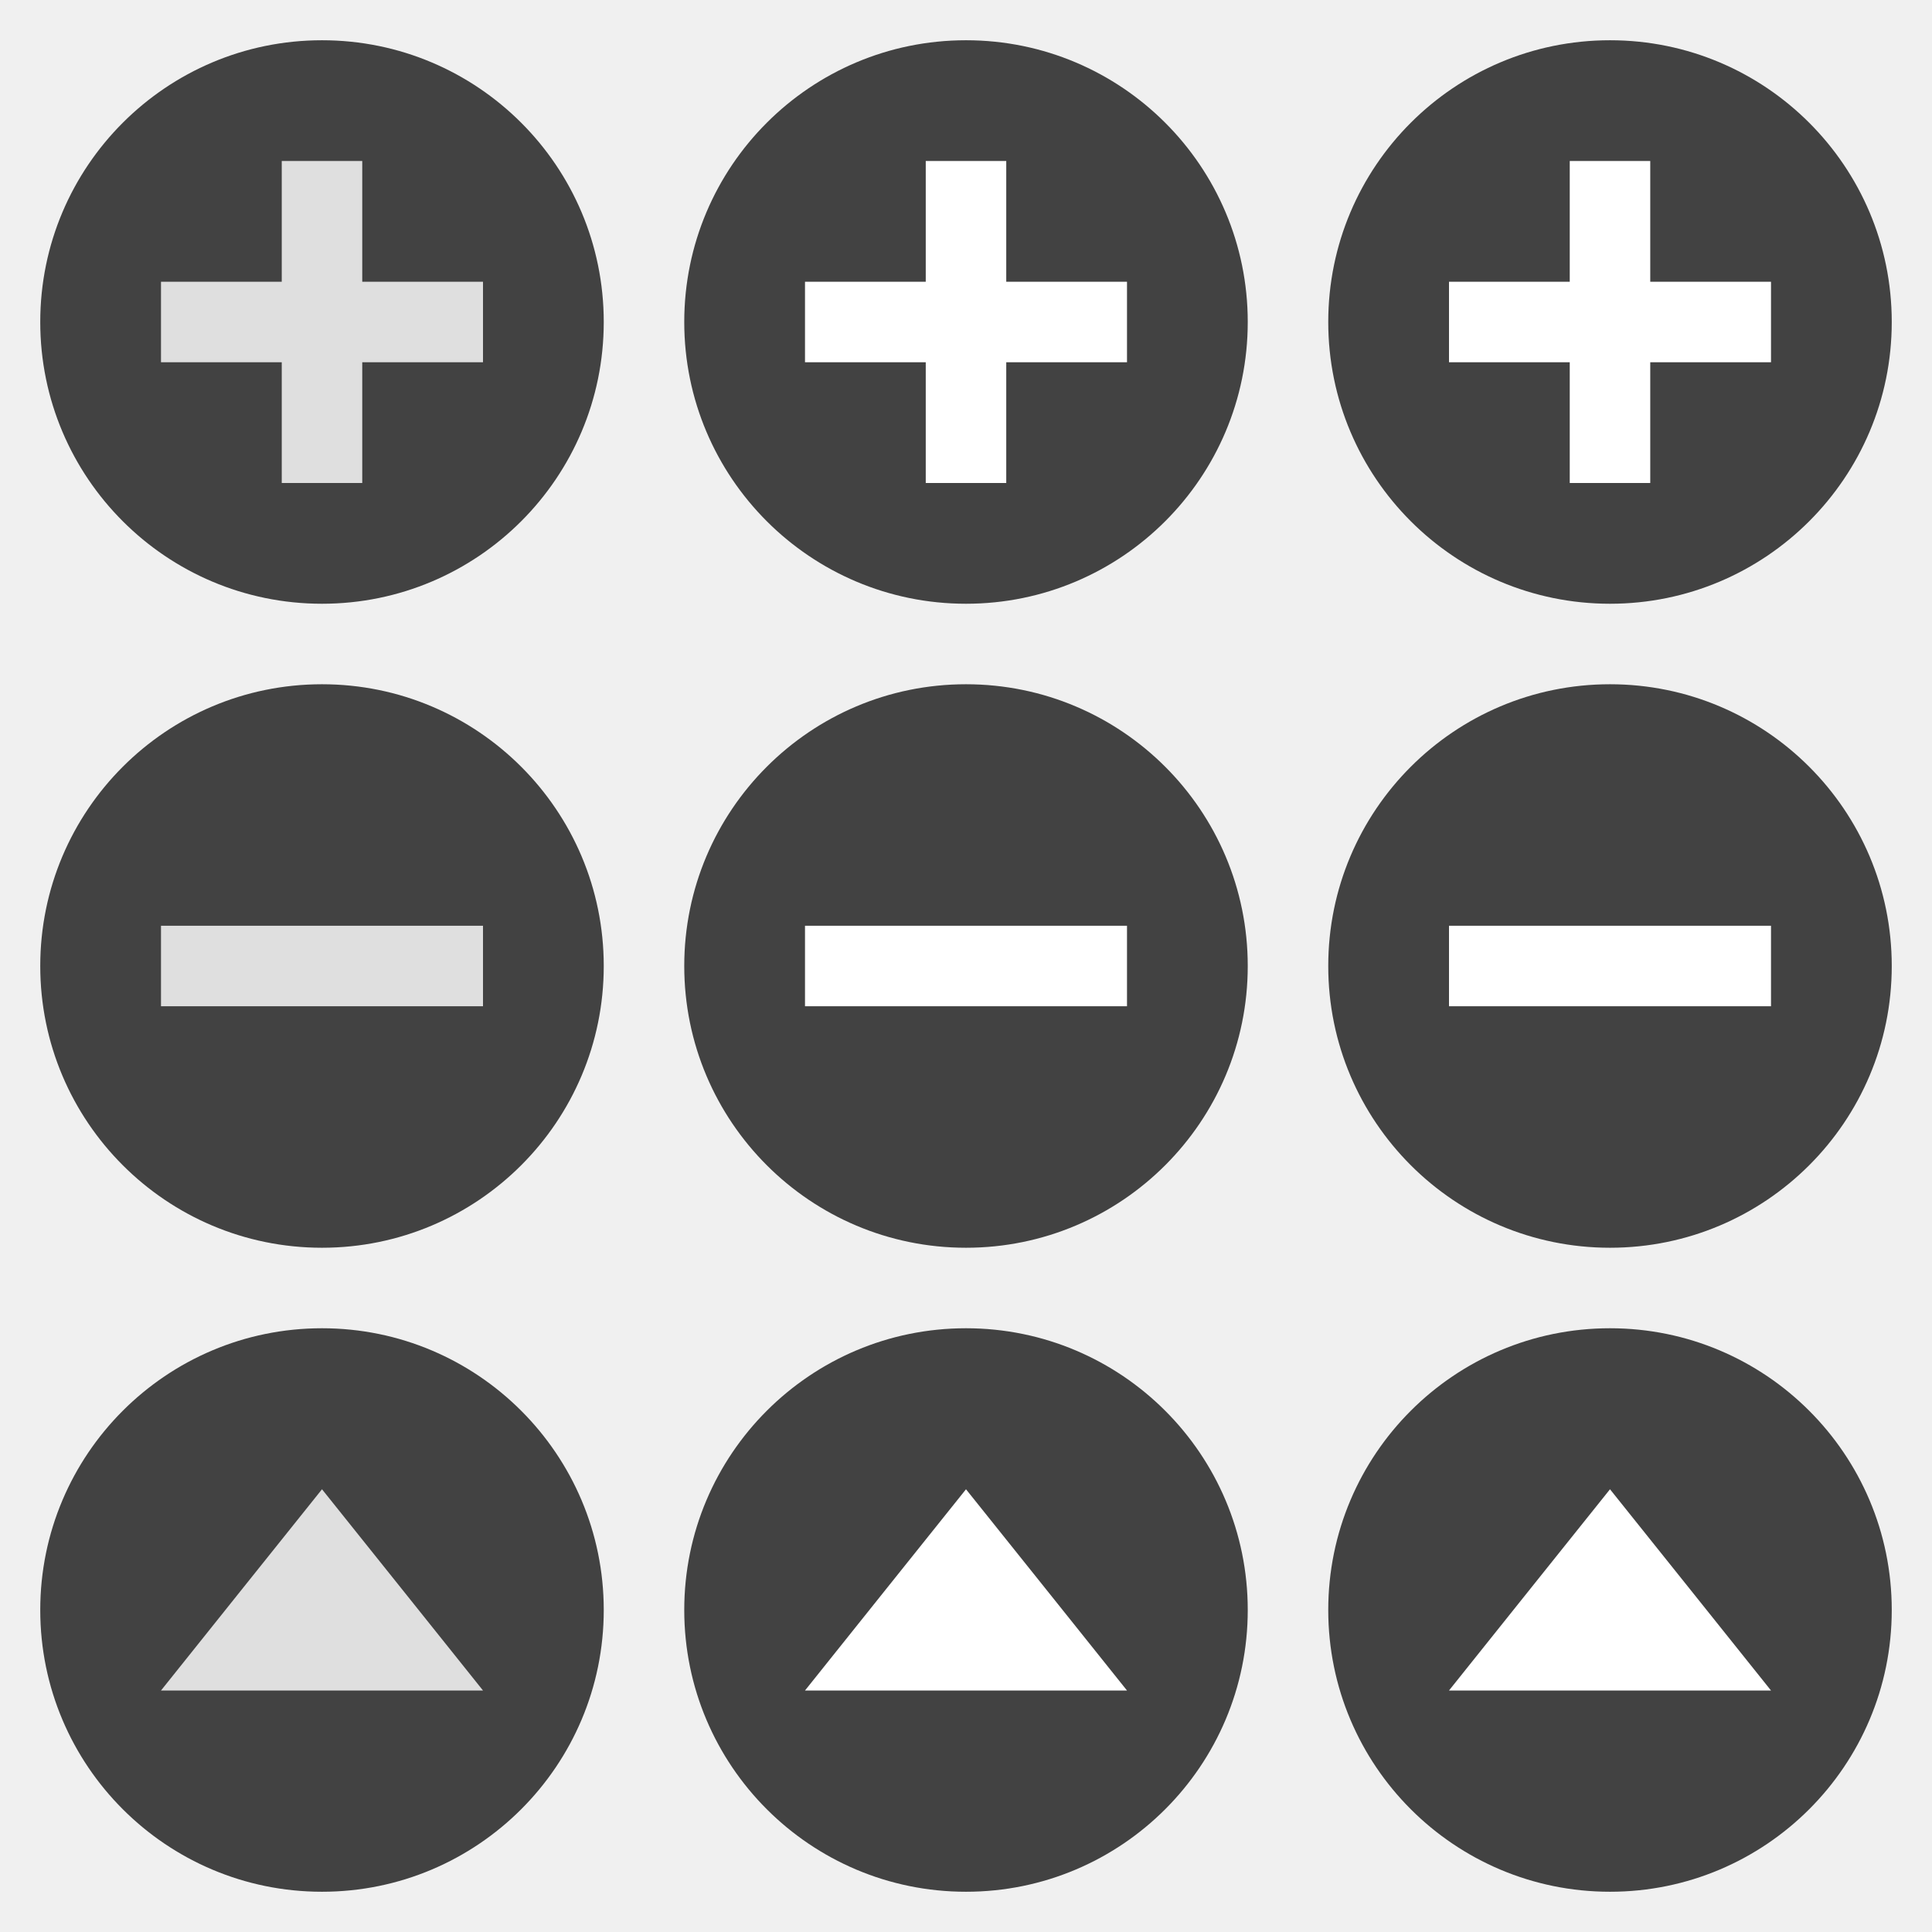
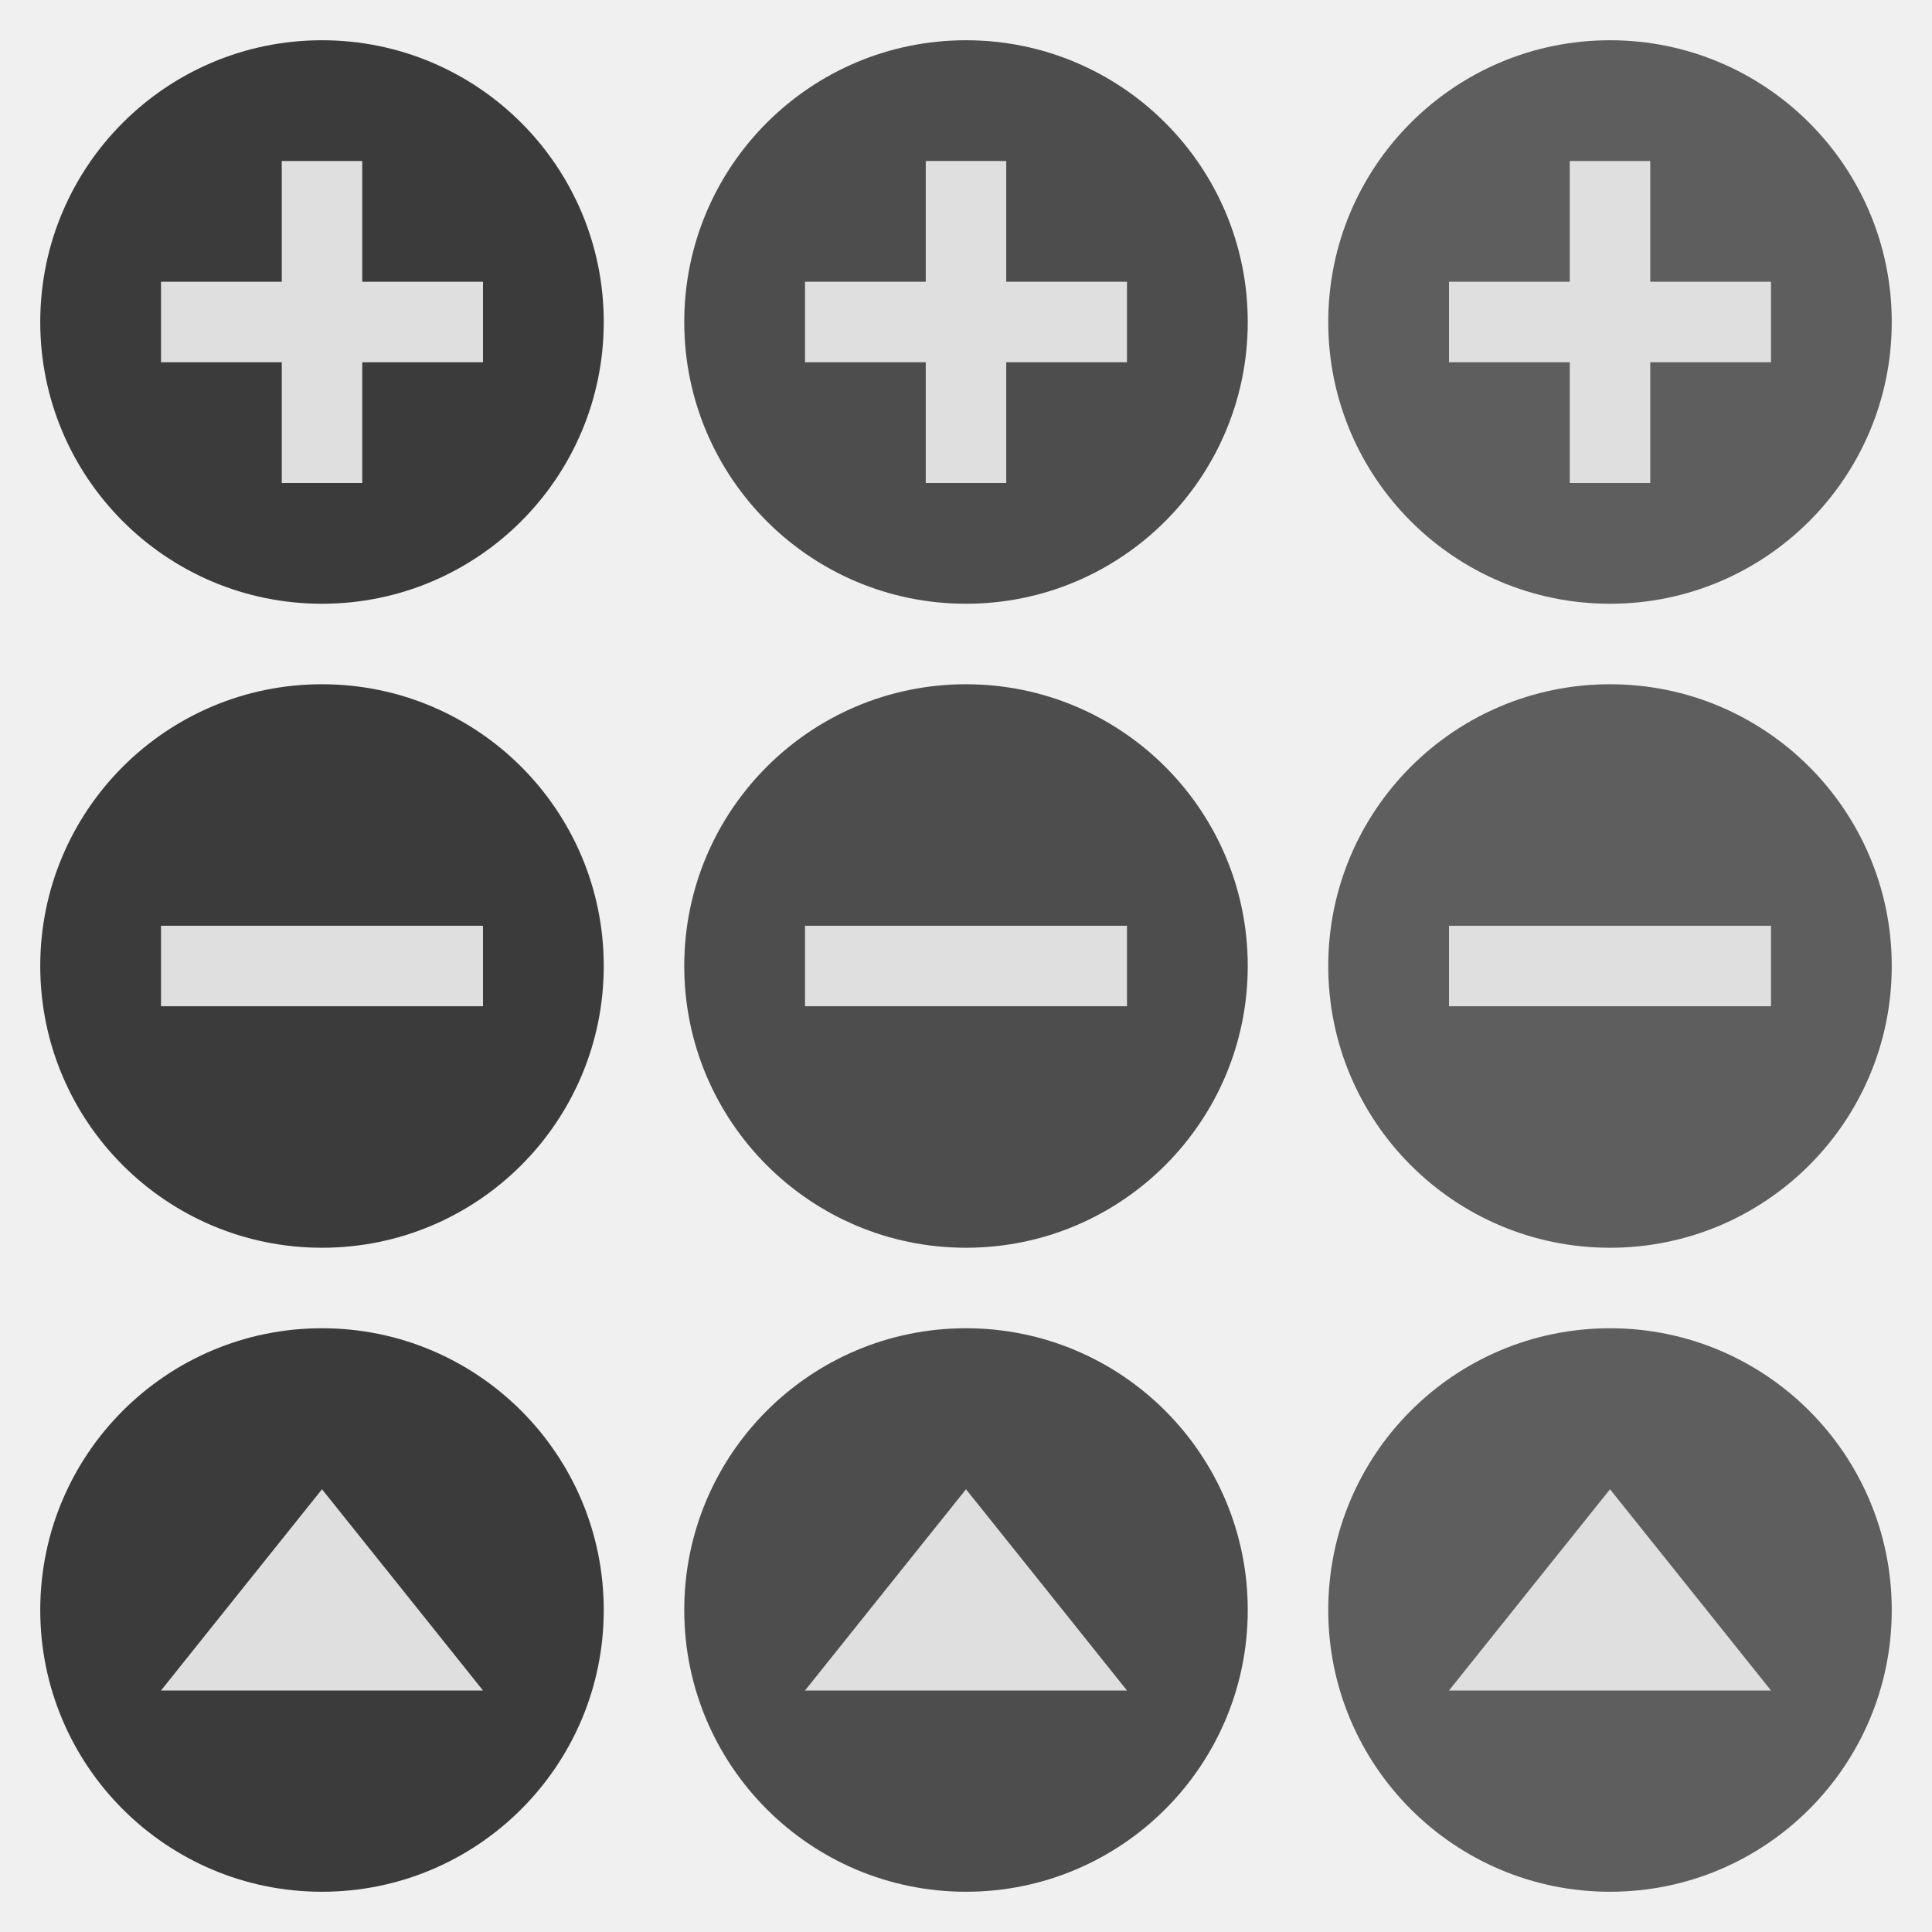
- <svg xmlns="http://www.w3.org/2000/svg" width="48" height="48" version="1.1">
-   <g id="remove-normal" transform="translate(0,-18)">
-     <rect style="opacity:0.001" width="16" height="16" x="0" y="34" />
-     <path style="fill:#424242" d="m 15,42 a 7,7 0 0 1 -7,7 7,7 0 0 1 -7,-7 7,7 0 0 1 7,-7 7,7 0 0 1 7,7 z" />
-     <rect style="fill:#dfdfdf" width="2" height="8" x="41" y="-12" transform="rotate(90)" />
+ <svg xmlns="http://www.w3.org/2000/svg" id="svg71" width="48" height="48" version="1.1">
+   <g id="16-16-remove-normal" transform="translate(0,-18)">
+     <rect id="rect2" style="opacity:0.001" width="16" height="16" x="0" y="34" />
+     <path id="path4" style="fill:#3b3b3b" d="m 15,42 a 7,7 0 0 1 -7,7 7,7 0 0 1 -7,-7 7,7 0 0 1 7,-7 7,7 0 0 1 7,7 z" />
+     <rect id="rect6" style="fill:#dfdfdf" width="2" height="8" x="41" y="-12" transform="rotate(90)" />
  </g>
-   <g id="add-normal" transform="translate(0,-18)">
-     <rect style="opacity:0.001" width="16" height="16" x="0" y="18" />
-     <path style="fill:#424242" d="m 15,26 a 7,7 0 0 1 -7,7 7,7 0 0 1 -7,-7 7,7 0 0 1 7,-7 7,7 0 0 1 7,7 z" />
-     <rect style="fill:#dfdfdf" width="2" height="8" x="7" y="22" />
-     <rect style="fill:#dfdfdf" width="2" height="8" x="25" y="-12" transform="rotate(90)" />
+   <g id="16-16-add-normal" transform="translate(0,-18)">
+     <rect id="rect9" style="opacity:0.001" width="16" height="16" x="0" y="18" />
+     <path id="path11" style="fill:#3b3b3b" d="m 15,26 a 7,7 0 0 1 -7,7 7,7 0 0 1 -7,-7 7,7 0 0 1 7,-7 7,7 0 0 1 7,7 z" />
+     <path id="rect13" style="fill:#dfdfdf" transform="translate(0,18)" d="M 7 4 L 7 7 L 4 7 L 4 9 L 7 9 L 7 12 L 9 12 L 9 9 L 12 9 L 12 7 L 9 7 L 9 4 L 7 4 z" />
  </g>
-   <g id="open-normal" transform="translate(0,-18)">
-     <rect style="opacity:0.001" width="16" height="16" x="0" y="50" />
-     <path style="fill:#424242" d="m 15,58 a 7,7 0 0 1 -7,7 7,7 0 0 1 -7,-7 7,7 0 0 1 7,-7 7,7 0 0 1 7,7 z" />
-     <path style="fill:#dfdfdf" transform="matrix(1.075568,0,0,0.7762244,-0.9068181,26.62235)" d="M 8.281,36.559 10.141,39.779 12,43 l -3.719,0 -3.719,0 1.859,-3.221 z" />
+   <g id="16-16-open-normal" transform="translate(0,-18)">
+     <rect id="rect18" style="opacity:0.001" width="16" height="16" x="0" y="50" />
+     <path id="path20" style="fill:#3b3b3b" d="m 15,58 a 7,7 0 0 1 -7,7 7,7 0 0 1 -7,-7 7,7 0 0 1 7,-7 7,7 0 0 1 7,7 z" />
+     <path id="path22" style="fill:#dfdfdf" transform="matrix(1.075568,0,0,0.7762244,-0.9068181,26.62235)" d="M 8.281,36.559 10.141,39.779 12,43 H 8.281 4.562 l 1.859,-3.221 z" />
  </g>
-   <g id="remove-hover" transform="translate(16,-18)">
-     <rect style="opacity:0.001" width="16" height="16" x="0" y="34" />
-     <path style="fill:#424242" d="m 15,42 a 7,7 0 0 1 -7,7 7,7 0 0 1 -7,-7 7,7 0 0 1 7,-7 7,7 0 0 1 7,7 z" />
-     <rect style="fill:#ffffff" width="2" height="8" x="41" y="-12" transform="rotate(90)" />
+   <g id="16-16-remove-hover" transform="translate(16,-18)">
+     <rect id="rect25" style="opacity:0.001" width="16" height="16" x="0" y="34" />
+     <path id="path27" style="fill:#4d4d4d" d="m 15,42 a 7,7 0 0 1 -7,7 7,7 0 0 1 -7,-7 7,7 0 0 1 7,-7 7,7 0 0 1 7,7 z" />
+     <rect id="rect29" style="fill:#dfdfdf" width="2" height="8" x="41" y="-12" transform="rotate(90)" />
  </g>
-   <g id="add-hover" transform="translate(16,-18)">
-     <rect style="opacity:0.001" width="16" height="16" x="0" y="18" />
-     <path style="fill:#424242" d="m 15,26 a 7,7 0 0 1 -7,7 7,7 0 0 1 -7,-7 7,7 0 0 1 7,-7 7,7 0 0 1 7,7 z" />
-     <rect style="fill:#ffffff" width="2" height="8" x="7" y="22" />
-     <rect style="fill:#ffffff" width="2" height="8" x="25" y="-12" transform="rotate(90)" />
+   <g id="16-16-add-hover" transform="translate(16,-18)">
+     <rect id="rect32" style="opacity:0.001" width="16" height="16" x="0" y="18" />
+     <path id="path34" style="fill:#4d4d4d" d="m 15,26 a 7,7 0 0 1 -7,7 7,7 0 0 1 -7,-7 7,7 0 0 1 7,-7 7,7 0 0 1 7,7 z" />
+     <path id="rect36" style="fill:#dfdfdf" transform="translate(-16,18)" d="M 23 4 L 23 7 L 20 7 L 20 9 L 23 9 L 23 12 L 25 12 L 25 9 L 28 9 L 28 7 L 25 7 L 25 4 L 23 4 z" />
  </g>
-   <g id="open-hover" transform="translate(16,-18)">
-     <rect style="opacity:0.001" width="16" height="16" x="0" y="50" />
-     <path style="fill:#424242" d="m 15,58 a 7,7 0 0 1 -7,7 7,7 0 0 1 -7,-7 7,7 0 0 1 7,-7 7,7 0 0 1 7,7 z" />
-     <path style="fill:#ffffff" transform="matrix(1.075568,0,0,0.7762244,-0.9068181,26.62235)" d="M 8.281,36.559 10.141,39.779 12,43 l -3.719,0 -3.719,0 1.859,-3.221 z" />
+   <g id="16-16-open-hover" transform="translate(16,-18)">
+     <rect id="rect41" style="opacity:0.001" width="16" height="16" x="0" y="50" />
+     <path id="path43" style="fill:#4d4d4d" d="m 15,58 a 7,7 0 0 1 -7,7 7,7 0 0 1 -7,-7 7,7 0 0 1 7,-7 7,7 0 0 1 7,7 z" />
+     <path id="path45" style="fill:#dfdfdf" transform="matrix(1.075568,0,0,0.7762244,-0.9068181,26.62235)" d="M 8.281,36.559 10.141,39.779 12,43 H 8.281 4.562 l 1.859,-3.221 z" />
  </g>
-   <g id="remove-pressed" transform="translate(32,-18)">
-     <rect style="opacity:0.001" width="16" height="16" x="0" y="34" />
-     <path style="fill:#424242" d="m 15,42 a 7,7 0 0 1 -7,7 7,7 0 0 1 -7,-7 7,7 0 0 1 7,-7 7,7 0 0 1 7,7 z" />
-     <rect style="fill:#ffffff" width="2" height="8" x="41" y="-12" transform="rotate(90)" />
+   <g id="16-16-remove-pressed" transform="translate(32,-18)">
+     <rect id="rect48" style="opacity:0.001" width="16" height="16" x="0" y="34" />
+     <path id="path50" style="fill:#5e5e5e" d="m 15,42 a 7,7 0 0 1 -7,7 7,7 0 0 1 -7,-7 7,7 0 0 1 7,-7 7,7 0 0 1 7,7 z" />
+     <rect id="rect52" style="fill:#dfdfdf" width="2" height="8" x="41" y="-12" transform="rotate(90)" />
  </g>
-   <g id="add-pressed" transform="translate(32,-18)">
-     <rect style="opacity:0.001" width="16" height="16" x="0" y="18" />
-     <path style="fill:#424242" d="m 15,26 a 7,7 0 0 1 -7,7 7,7 0 0 1 -7,-7 7,7 0 0 1 7,-7 7,7 0 0 1 7,7 z" />
-     <rect style="fill:#ffffff" width="2" height="8" x="7" y="22" />
-     <rect style="fill:#ffffff" width="2" height="8" x="25" y="-12" transform="rotate(90)" />
+   <g id="16-16-add-pressed" transform="translate(32,-18)">
+     <rect id="rect55" style="opacity:0.001" width="16" height="16" x="0" y="18" />
+     <path id="path57" style="fill:#5e5e5e" d="m 15,26 a 7,7 0 0 1 -7,7 7,7 0 0 1 -7,-7 7,7 0 0 1 7,-7 7,7 0 0 1 7,7 z" />
+     <path id="rect59" style="fill:#dfdfdf" transform="translate(-32,18)" d="M 39 4 L 39 7 L 36 7 L 36 9 L 39 9 L 39 12 L 41 12 L 41 9 L 44 9 L 44 7 L 41 7 L 41 4 L 39 4 z" />
  </g>
-   <g id="open-pressed" transform="translate(32,-18)">
-     <rect style="opacity:0.001" width="16" height="16" x="0" y="50" />
-     <path style="fill:#424242" d="m 15,58 a 7,7 0 0 1 -7,7 7,7 0 0 1 -7,-7 7,7 0 0 1 7,-7 7,7 0 0 1 7,7 z" />
-     <path style="fill:#ffffff" transform="matrix(1.075568,0,0,0.7762244,-0.9068181,26.62235)" d="M 8.281,36.559 10.141,39.779 12,43 l -3.719,0 -3.719,0 1.859,-3.221 z" />
+   <g id="16-16-open-pressed" transform="translate(32,-18)">
+     <rect id="rect64" style="opacity:0.001" width="16" height="16" x="0" y="50" />
+     <path id="path66" style="fill:#5e5e5e" d="m 15,58 a 7,7 0 0 1 -7,7 7,7 0 0 1 -7,-7 7,7 0 0 1 7,-7 7,7 0 0 1 7,7 z" />
+     <path id="path68" style="fill:#dfdfdf" transform="matrix(1.075568,0,0,0.7762244,-0.9068181,26.62235)" d="M 8.281,36.559 10.141,39.779 12,43 H 8.281 4.562 l 1.859,-3.221 z" />
+   </g>
+   <g id="22-22-add-normal" transform="translate(-13,-79)">
+     <rect id="rect853" style="opacity:0.001" width="22" height="22" x="13" y="13" />
+     <path id="path855" style="fill:#3b3b3b" d="m 34,24 a 10,10 0 0 1 -10,10 10,10 0 0 1 -10,-10 10,10 0 0 1 10,-10 10,10 0 0 1 10,10 z" />
+     <path id="rect857" style="fill:#dfdfdf" transform="translate(13,79)" d="M 10 -60 L 10 -56 L 6 -56 L 6 -54 L 10 -54 L 10 -50 L 12 -50 L 12 -54 L 16 -54 L 16 -56 L 12 -56 L 12 -60 L 10 -60 z" />
+   </g>
+   <g id="22-22-open-normal" transform="translate(-13,-35)">
+     <rect id="rect889" style="opacity:0.001" width="22" height="22" x="13" y="13" />
+     <path id="path891" style="fill:#3b3b3b" d="m 34,24 a 10,10 0 0 1 -10,10 10,10 0 0 1 -10,-10 10,10 0 0 1 10,-10 10,10 0 0 1 10,10 z" />
+     <path id="path893" style="fill:#dfdfdf" d="m 24,20 2.5,3 2.5,3 h -5 -5 l 2.5,-3 z" />
+   </g>
+   <g id="22-22-remove-normal" transform="translate(-13,-57)">
+     <rect id="rect905" style="opacity:0.001" width="22" height="22" x="13" y="13" />
+     <path id="path907" style="fill:#3b3b3b" d="m 34,24 a 10,10 0 0 1 -10,10 10,10 0 0 1 -10,-10 10,10 0 0 1 10,-10 10,10 0 0 1 10,10 z" />
+     <rect id="rect911" style="fill:#dfdfdf" width="2" height="10" x="23" y="-29" transform="rotate(90)" />
+   </g>
+   <g id="remove-normal" transform="matrix(2,0,0,2,0,-198)">
+     <rect id="rect915" style="opacity:0.001" width="16" height="16" x="0" y="34" />
+     <path id="path917" style="fill:#3b3b3b" d="m 15,42 a 7,7 0 0 1 -7,7 7,7 0 0 1 -7,-7 7,7 0 0 1 7,-7 7,7 0 0 1 7,7 z" />
+     <rect id="rect919" style="fill:#dfdfdf" width="2" height="8" x="41" y="-12" transform="rotate(90)" />
+   </g>
+   <g id="add-normal" transform="matrix(2,0,0,2,0,-198)">
+     <rect id="rect923" style="opacity:0.001" width="16" height="16" x="0" y="18" />
+     <path id="path925" style="fill:#3b3b3b" d="m 15,26 a 7,7 0 0 1 -7,7 7,7 0 0 1 -7,-7 7,7 0 0 1 7,-7 7,7 0 0 1 7,7 z" />
+     <path id="rect927" style="fill:#dfdfdf" transform="matrix(0.5,0,0,0.5,0,99)" d="M 14 -154 L 14 -148 L 8 -148 L 8 -144 L 14 -144 L 14 -138 L 18 -138 L 18 -144 L 24 -144 L 24 -148 L 18 -148 L 18 -154 L 14 -154 z" />
+   </g>
+   <g id="open-normal" transform="matrix(2,0,0,2,0,-198)">
+     <rect id="rect933" style="opacity:0.001" width="16" height="16" x="0" y="50" />
+     <path id="path935" style="fill:#3b3b3b" d="m 15,58 a 7,7 0 0 1 -7,7 7,7 0 0 1 -7,-7 7,7 0 0 1 7,-7 7,7 0 0 1 7,7 z" />
+     <path id="path937" style="fill:#dfdfdf" transform="matrix(1.075568,0,0,0.7762244,-0.9068181,26.62235)" d="M 8.281,36.559 10.141,39.779 12,43 H 8.281 4.562 l 1.859,-3.221 z" />
+   </g>
+   <g id="22-22-add-hover" transform="translate(9,-79)">
+     <rect id="rect941" style="opacity:0.001" width="22" height="22" x="13" y="13" />
+     <path id="path943" style="fill:#4d4d4d" d="m 34,24 a 10,10 0 0 1 -10,10 10,10 0 0 1 -10,-10 10,10 0 0 1 10,-10 10,10 0 0 1 10,10 z" />
+     <path id="rect945" style="fill:#dfdfdf" transform="translate(-9,79)" d="M 32 -60 L 32 -56 L 28 -56 L 28 -54 L 32 -54 L 32 -50 L 34 -50 L 34 -54 L 38 -54 L 38 -56 L 34 -56 L 34 -60 L 32 -60 z" />
+   </g>
+   <g id="22-22-open-hover" transform="translate(9,-35)">
+     <rect id="rect951" style="opacity:0.001" width="22" height="22" x="13" y="13" />
+     <path id="path953" style="fill:#4d4d4d" d="m 34,24 a 10,10 0 0 1 -10,10 10,10 0 0 1 -10,-10 10,10 0 0 1 10,-10 10,10 0 0 1 10,10 z" />
+     <path id="path955" style="fill:#dfdfdf" d="m 24,20 2.5,3 2.5,3 h -5 -5 l 2.5,-3 z" />
+   </g>
+   <g id="22-22-remove-hover" transform="translate(9,-57)">
+     <rect id="rect959" style="opacity:0.001" width="22" height="22" x="13" y="13" />
+     <path id="path961" style="fill:#4d4d4d" d="m 34,24 a 10,10 0 0 1 -10,10 10,10 0 0 1 -10,-10 10,10 0 0 1 10,-10 10,10 0 0 1 10,10 z" />
+     <rect id="rect963" style="fill:#dfdfdf" width="2" height="10" x="23" y="-29" transform="rotate(90)" />
+   </g>
+   <g id="22-22-add-pressed" transform="translate(31,-79)">
+     <rect id="rect967" style="opacity:0.001" width="22" height="22" x="13" y="13" />
+     <path id="path969" style="fill:#5e5e5e" d="m 34,24 a 10,10 0 0 1 -10,10 10,10 0 0 1 -10,-10 10,10 0 0 1 10,-10 10,10 0 0 1 10,10 z" />
+     <path id="rect971" style="fill:#dfdfdf" transform="translate(-31,79)" d="M 54 -60 L 54 -56 L 50 -56 L 50 -54 L 54 -54 L 54 -50 L 56 -50 L 56 -54 L 60 -54 L 60 -56 L 56 -56 L 56 -60 L 54 -60 z" />
+   </g>
+   <g id="22-22-open-pressed" transform="translate(31,-35)">
+     <rect id="rect977" style="opacity:0.001" width="22" height="22" x="13" y="13" />
+     <path id="path979" style="fill:#5e5e5e" d="m 34,24 a 10,10 0 0 1 -10,10 10,10 0 0 1 -10,-10 10,10 0 0 1 10,-10 10,10 0 0 1 10,10 z" />
+     <path id="path981" style="fill:#dfdfdf" d="m 24,20 2.5,3 2.5,3 h -5 -5 l 2.5,-3 z" />
+   </g>
+   <g id="22-22-remove-pressed" transform="translate(31,-57)">
+     <rect id="rect985" style="opacity:0.001" width="22" height="22" x="13" y="13" />
+     <path id="path987" style="fill:#5e5e5e" d="m 34,24 a 10,10 0 0 1 -10,10 10,10 0 0 1 -10,-10 10,10 0 0 1 10,-10 10,10 0 0 1 10,10 z" />
+     <rect id="rect989" style="fill:#dfdfdf" width="2" height="10" x="23" y="-29" transform="rotate(90)" />
+   </g>
+   <g id="remove-hover" transform="matrix(2,0,0,2,34,-198)">
+     <rect id="rect993" style="opacity:0.001" width="16" height="16" x="0" y="34" />
+     <path id="path995" style="fill:#4d4d4d" d="m 15,42 a 7,7 0 0 1 -7,7 7,7 0 0 1 -7,-7 7,7 0 0 1 7,-7 7,7 0 0 1 7,7 z" />
+     <rect id="rect997" style="fill:#dfdfdf" width="2" height="8" x="41" y="-12" transform="rotate(90)" />
+   </g>
+   <g id="add-hover" transform="matrix(2,0,0,2,34,-198)">
+     <rect id="rect1001" style="opacity:0.001" width="16" height="16" x="0" y="18" />
+     <path id="path1003" style="fill:#4d4d4d" d="m 15,26 a 7,7 0 0 1 -7,7 7,7 0 0 1 -7,-7 7,7 0 0 1 7,-7 7,7 0 0 1 7,7 z" />
+     <path id="rect1005" style="fill:#dfdfdf" transform="matrix(0.5,0,0,0.5,-17,99)" d="M 48 -154 L 48 -148 L 42 -148 L 42 -144 L 48 -144 L 48 -138 L 52 -138 L 52 -144 L 58 -144 L 58 -148 L 52 -148 L 52 -154 L 48 -154 z" />
+   </g>
+   <g id="open-hover" transform="matrix(2,0,0,2,34,-198)">
+     <rect id="rect1011" style="opacity:0.001" width="16" height="16" x="0" y="50" />
+     <path id="path1013" style="fill:#4d4d4d" d="m 15,58 a 7,7 0 0 1 -7,7 7,7 0 0 1 -7,-7 7,7 0 0 1 7,-7 7,7 0 0 1 7,7 z" />
+     <path id="path1015" style="fill:#dfdfdf" transform="matrix(1.075568,0,0,0.7762244,-0.9068181,26.62235)" d="M 8.281,36.559 10.141,39.779 12,43 H 8.281 4.562 l 1.859,-3.221 z" />
+   </g>
+   <g id="remove-pressed" transform="matrix(2,0,0,2,66,-198)">
+     <rect id="rect1019" style="opacity:0.001" width="16" height="16" x="0" y="34" />
+     <path id="path1021" style="fill:#5e5e5e" d="m 15,42 a 7,7 0 0 1 -7,7 7,7 0 0 1 -7,-7 7,7 0 0 1 7,-7 7,7 0 0 1 7,7 z" />
+     <rect id="rect1023" style="fill:#dfdfdf" width="2" height="8" x="41" y="-12" transform="rotate(90)" />
+   </g>
+   <g id="add-pressed" transform="matrix(2,0,0,2,66,-198)">
+     <rect id="rect1027" style="opacity:0.001" width="16" height="16" x="0" y="18" />
+     <path id="path1029" style="fill:#5e5e5e" d="m 15,26 a 7,7 0 0 1 -7,7 7,7 0 0 1 -7,-7 7,7 0 0 1 7,-7 7,7 0 0 1 7,7 z" />
+     <path id="rect1031" style="fill:#dfdfdf" transform="matrix(0.5,0,0,0.5,-33,99)" d="M 80 -154 L 80 -148 L 74 -148 L 74 -144 L 80 -144 L 80 -138 L 84 -138 L 84 -144 L 90 -144 L 90 -148 L 84 -148 L 84 -154 L 80 -154 z" />
+   </g>
+   <g id="open-pressed" transform="matrix(2,0,0,2,66,-198)">
+     <rect id="rect1037" style="opacity:0.001" width="16" height="16" x="0" y="50" />
+     <path id="path1039" style="fill:#5e5e5e" d="m 15,58 a 7,7 0 0 1 -7,7 7,7 0 0 1 -7,-7 7,7 0 0 1 7,-7 7,7 0 0 1 7,7 z" />
+     <path id="path1041" style="fill:#dfdfdf" transform="matrix(1.075568,0,0,0.7762244,-0.9068181,26.62235)" d="M 8.281,36.559 10.141,39.779 12,43 H 8.281 4.562 l 1.859,-3.221 z" />
  </g>
</svg>
